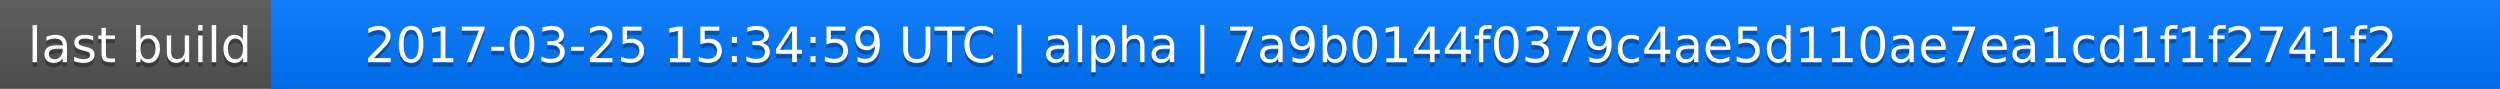
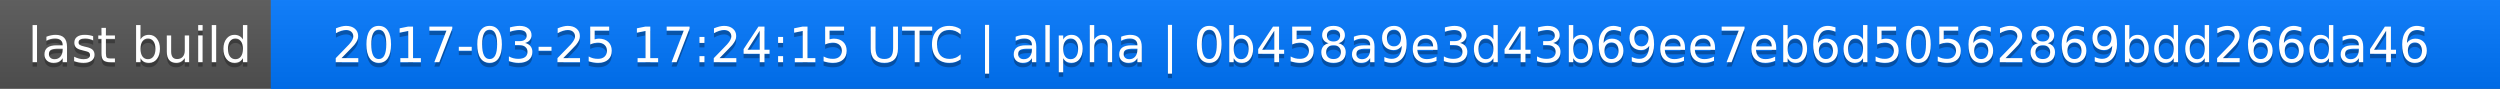
<svg xmlns="http://www.w3.org/2000/svg" width="563" height="20">
  <linearGradient id="a" x2="0" y2="100%">
    <stop offset="0" stop-color="#bbb" stop-opacity=".1" />
    <stop offset="1" stop-opacity=".1" />
  </linearGradient>
  <rect rx="0" width="563" height="20" fill="#555" />
  <rect rx="0" x="61" width="502" height="20" fill="#07f" />
  <path fill="#07f" d="M61 0h4v20h-4z" />
  <rect rx="0" width="563" height="20" fill="url(#a)" />
  <g fill="#fff" text-anchor="middle" font-family="DejaVu Sans,Verdana,Geneva,sans-serif" font-size="11">
    <text x="31.5" y="15" fill="#010101" fill-opacity=".3">last build</text>
    <text x="31.5" y="14">last build</text>
-     <text x="311" y="15" fill="#010101" fill-opacity=".3">2017-03-25 15:34:59 UTC | alpha | 7a9b0144f0379c4ae5d110ae7ea1cd1f1f2741f2</text>
-     <text x="311" y="14">2017-03-25 15:34:59 UTC | alpha | 7a9b0144f0379c4ae5d110ae7ea1cd1f1f2741f2</text>
+     <text x="311" y="15" fill="#010101" fill-opacity=".3">2017-03-25 17:24:15 UTC | alpha | 0b458a9e3d43b69ee7eb6d50562869bdd266da46</text>
+     <text x="311" y="14">2017-03-25 17:24:15 UTC | alpha | 0b458a9e3d43b69ee7eb6d50562869bdd266da46</text>
  </g>
</svg>
